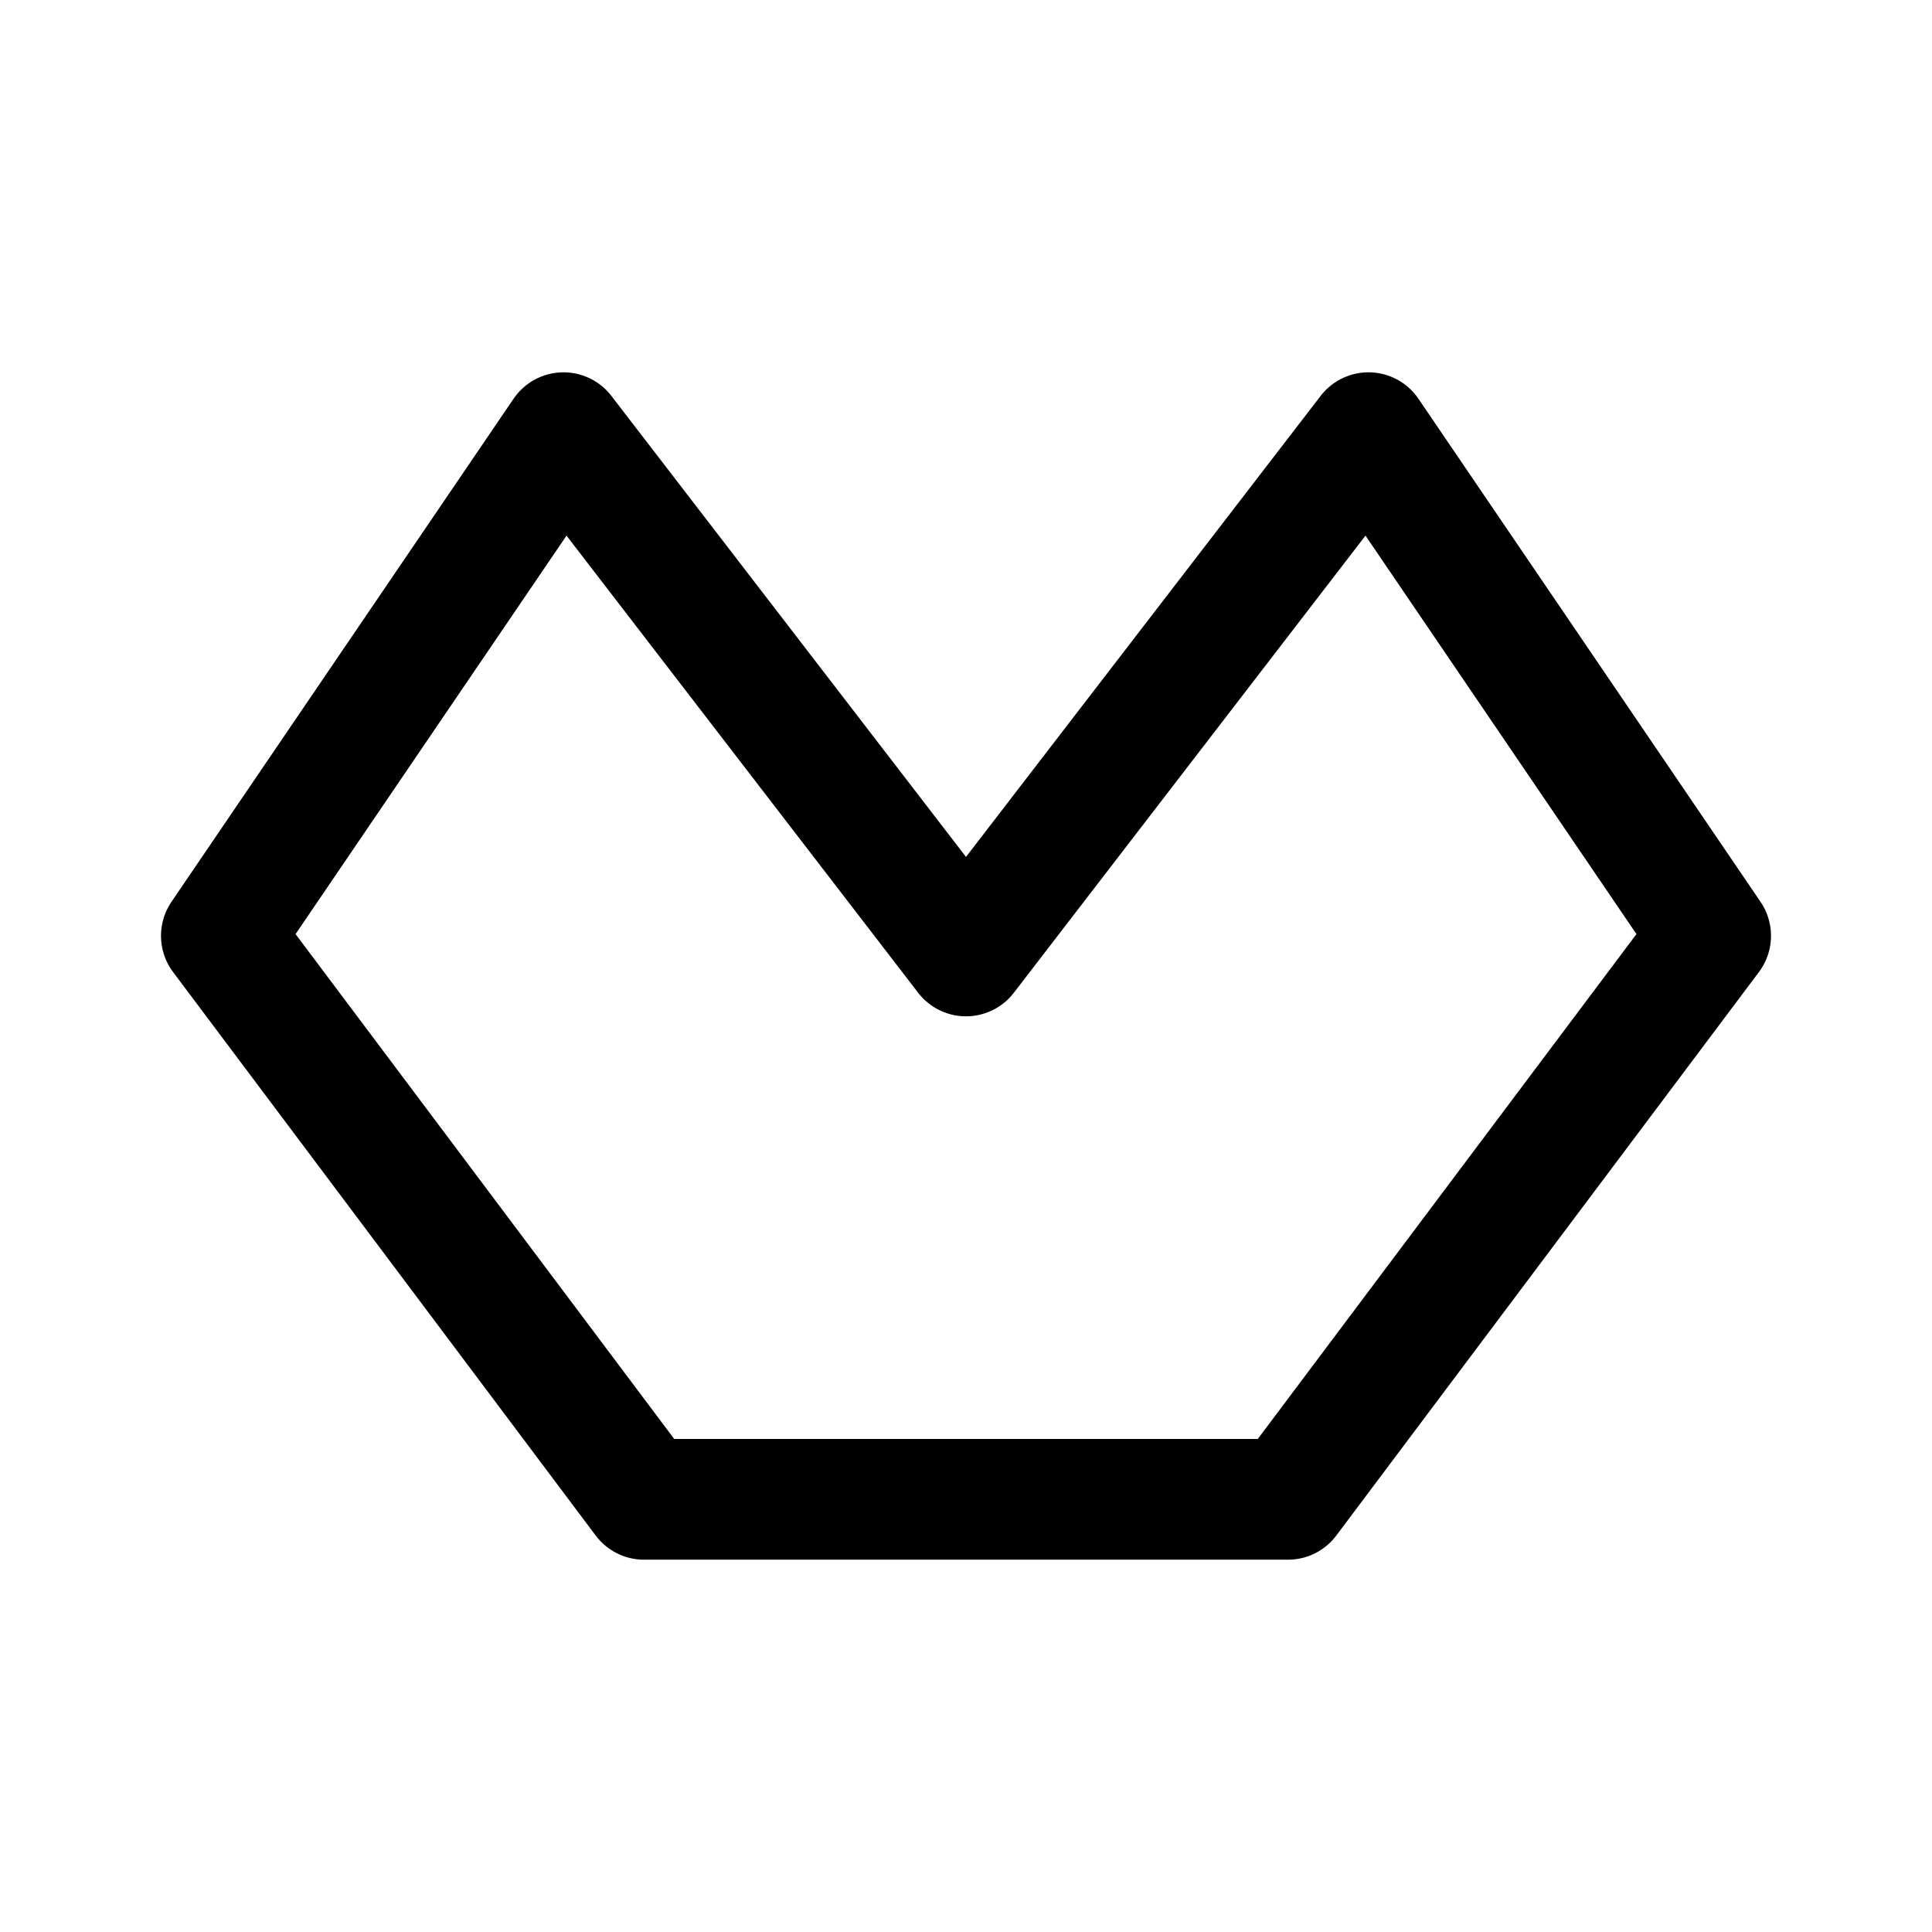
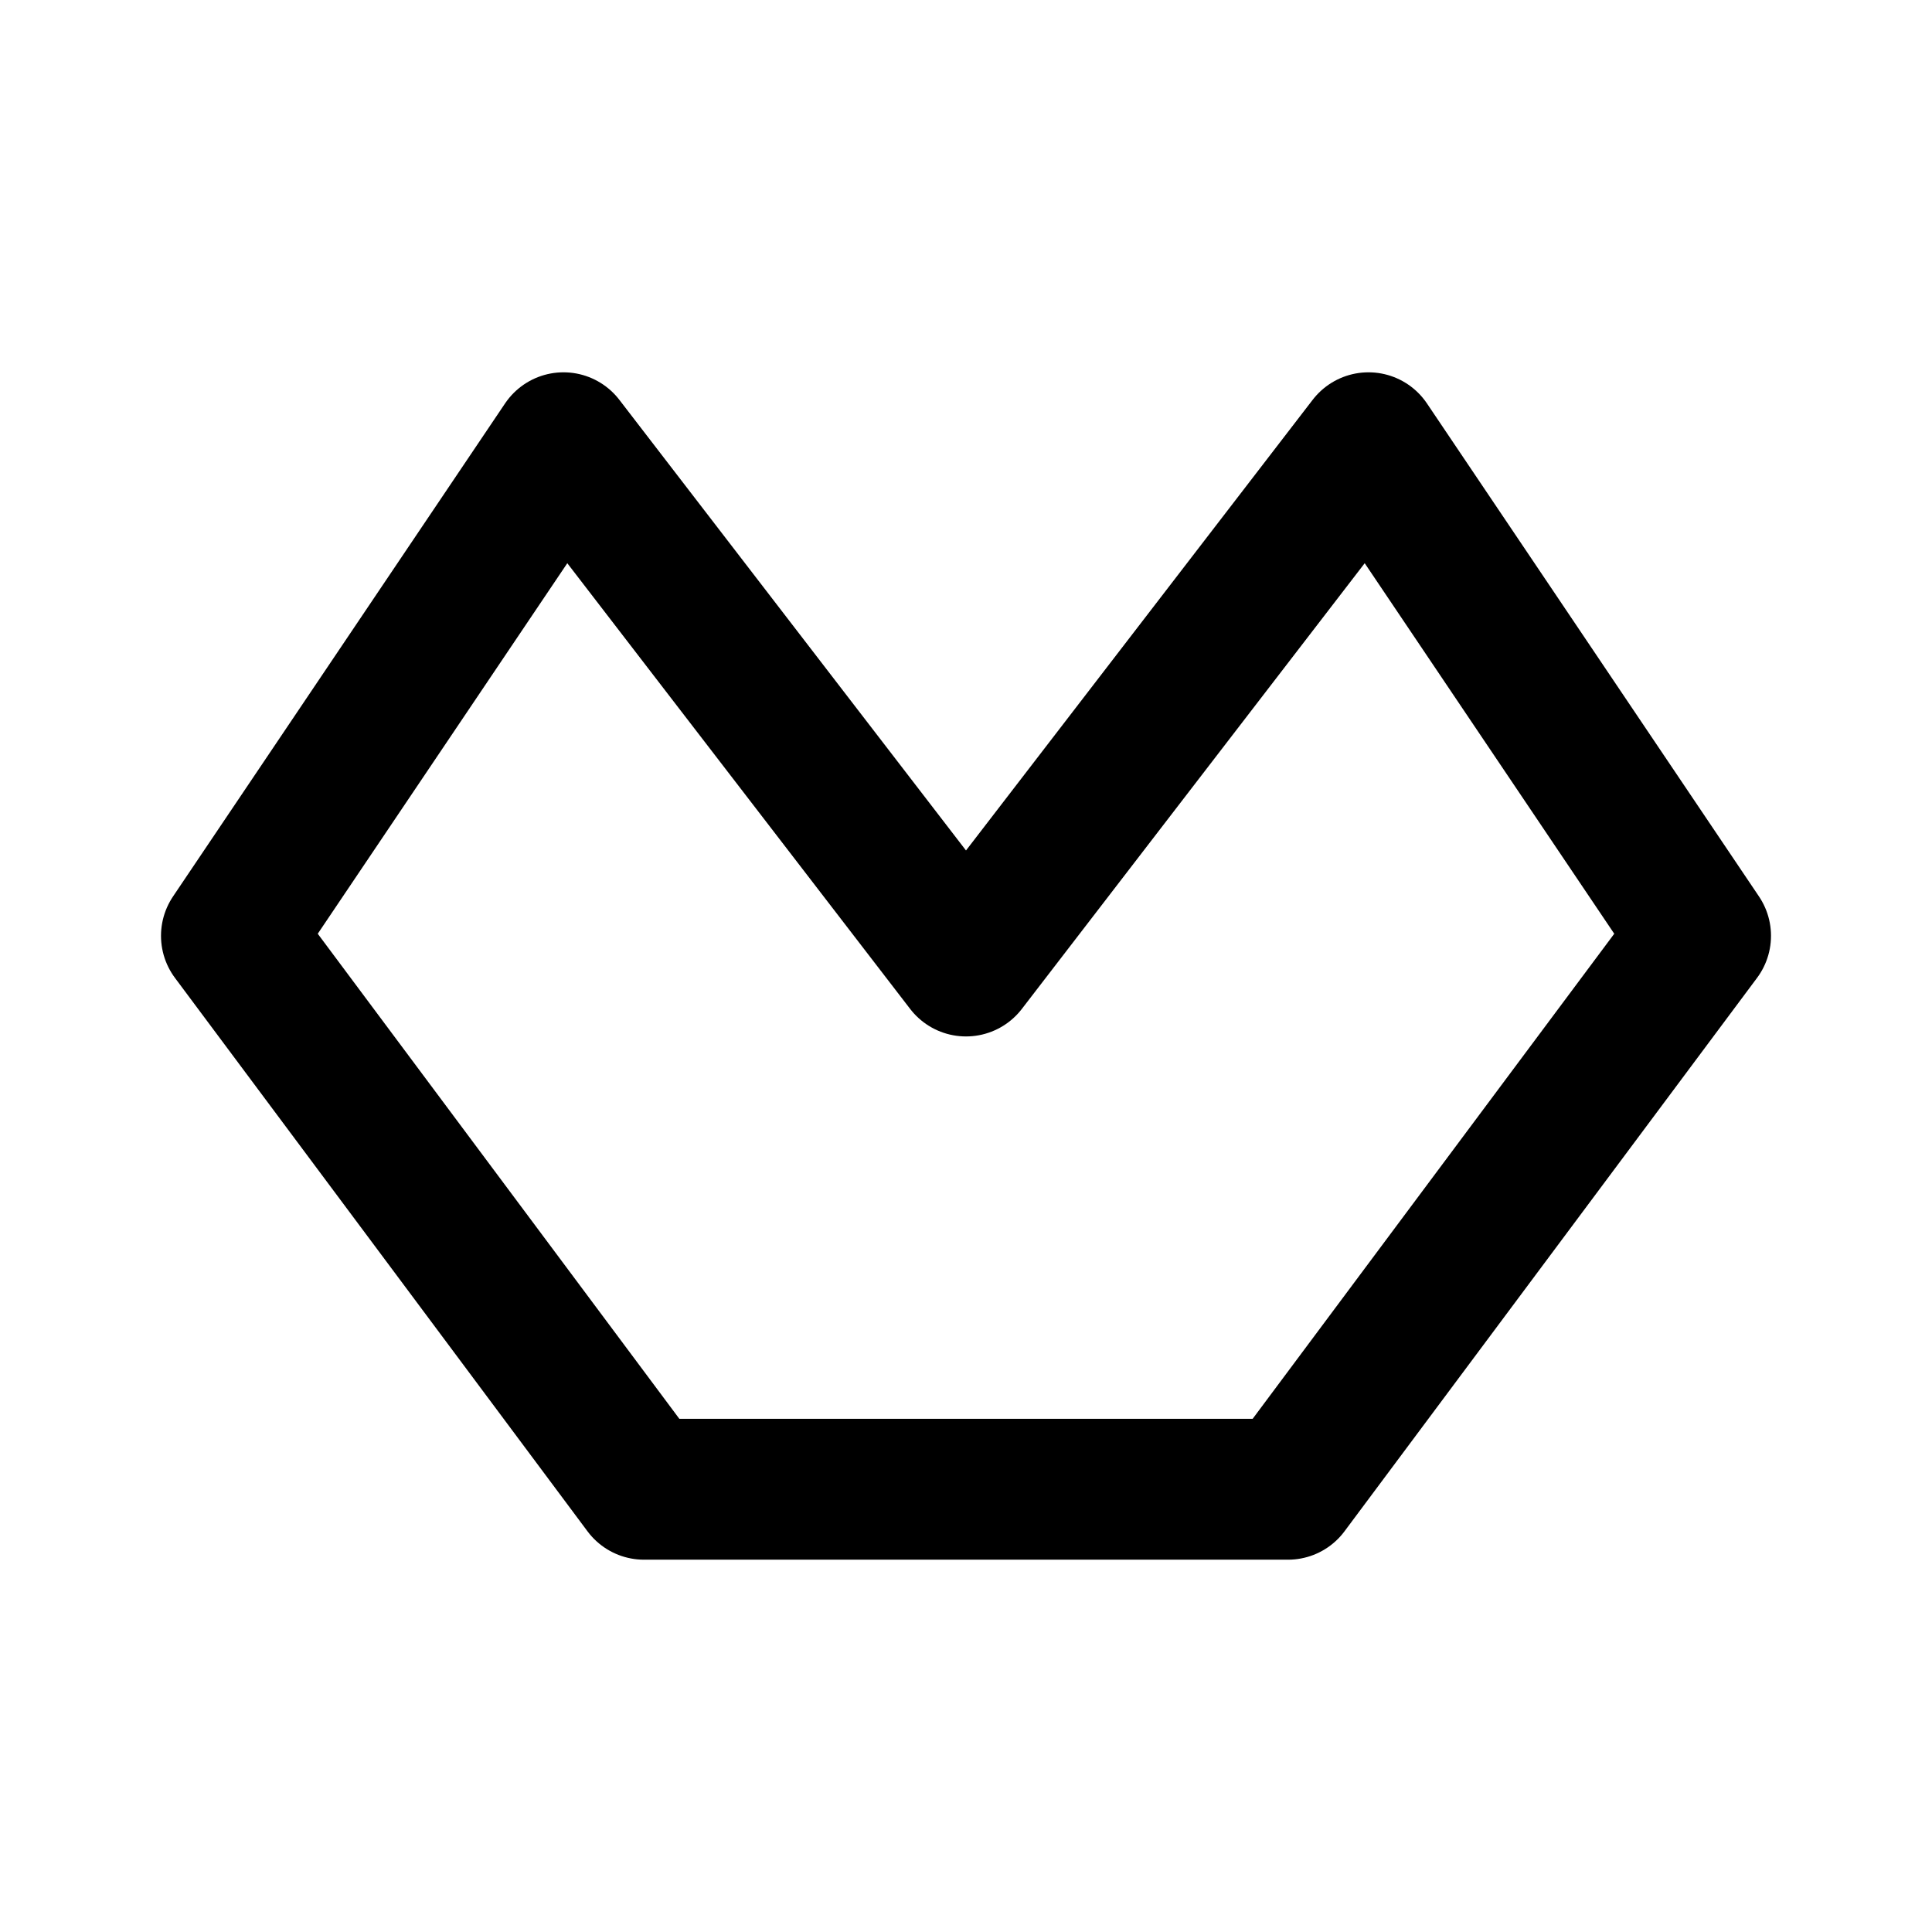
- <svg xmlns="http://www.w3.org/2000/svg" width="192" height="192" fill="none" viewBox="0 0 192 192">
-   <path stroke="#000" stroke-linejoin="round" stroke-width="12" d="M64 149h64l42-56-34-50-40 52-40-52-34 50z" />
+ <svg xmlns="http://www.w3.org/2000/svg" width="192" height="192" viewBox="0 0 192 192" fill="none">
+   <path d="M64 148h64l41-55-33-49-40 52-40-52-33 49 41 55Z" stroke="#000" stroke-width="14" stroke-linecap="round" stroke-linejoin="round" />
</svg>
